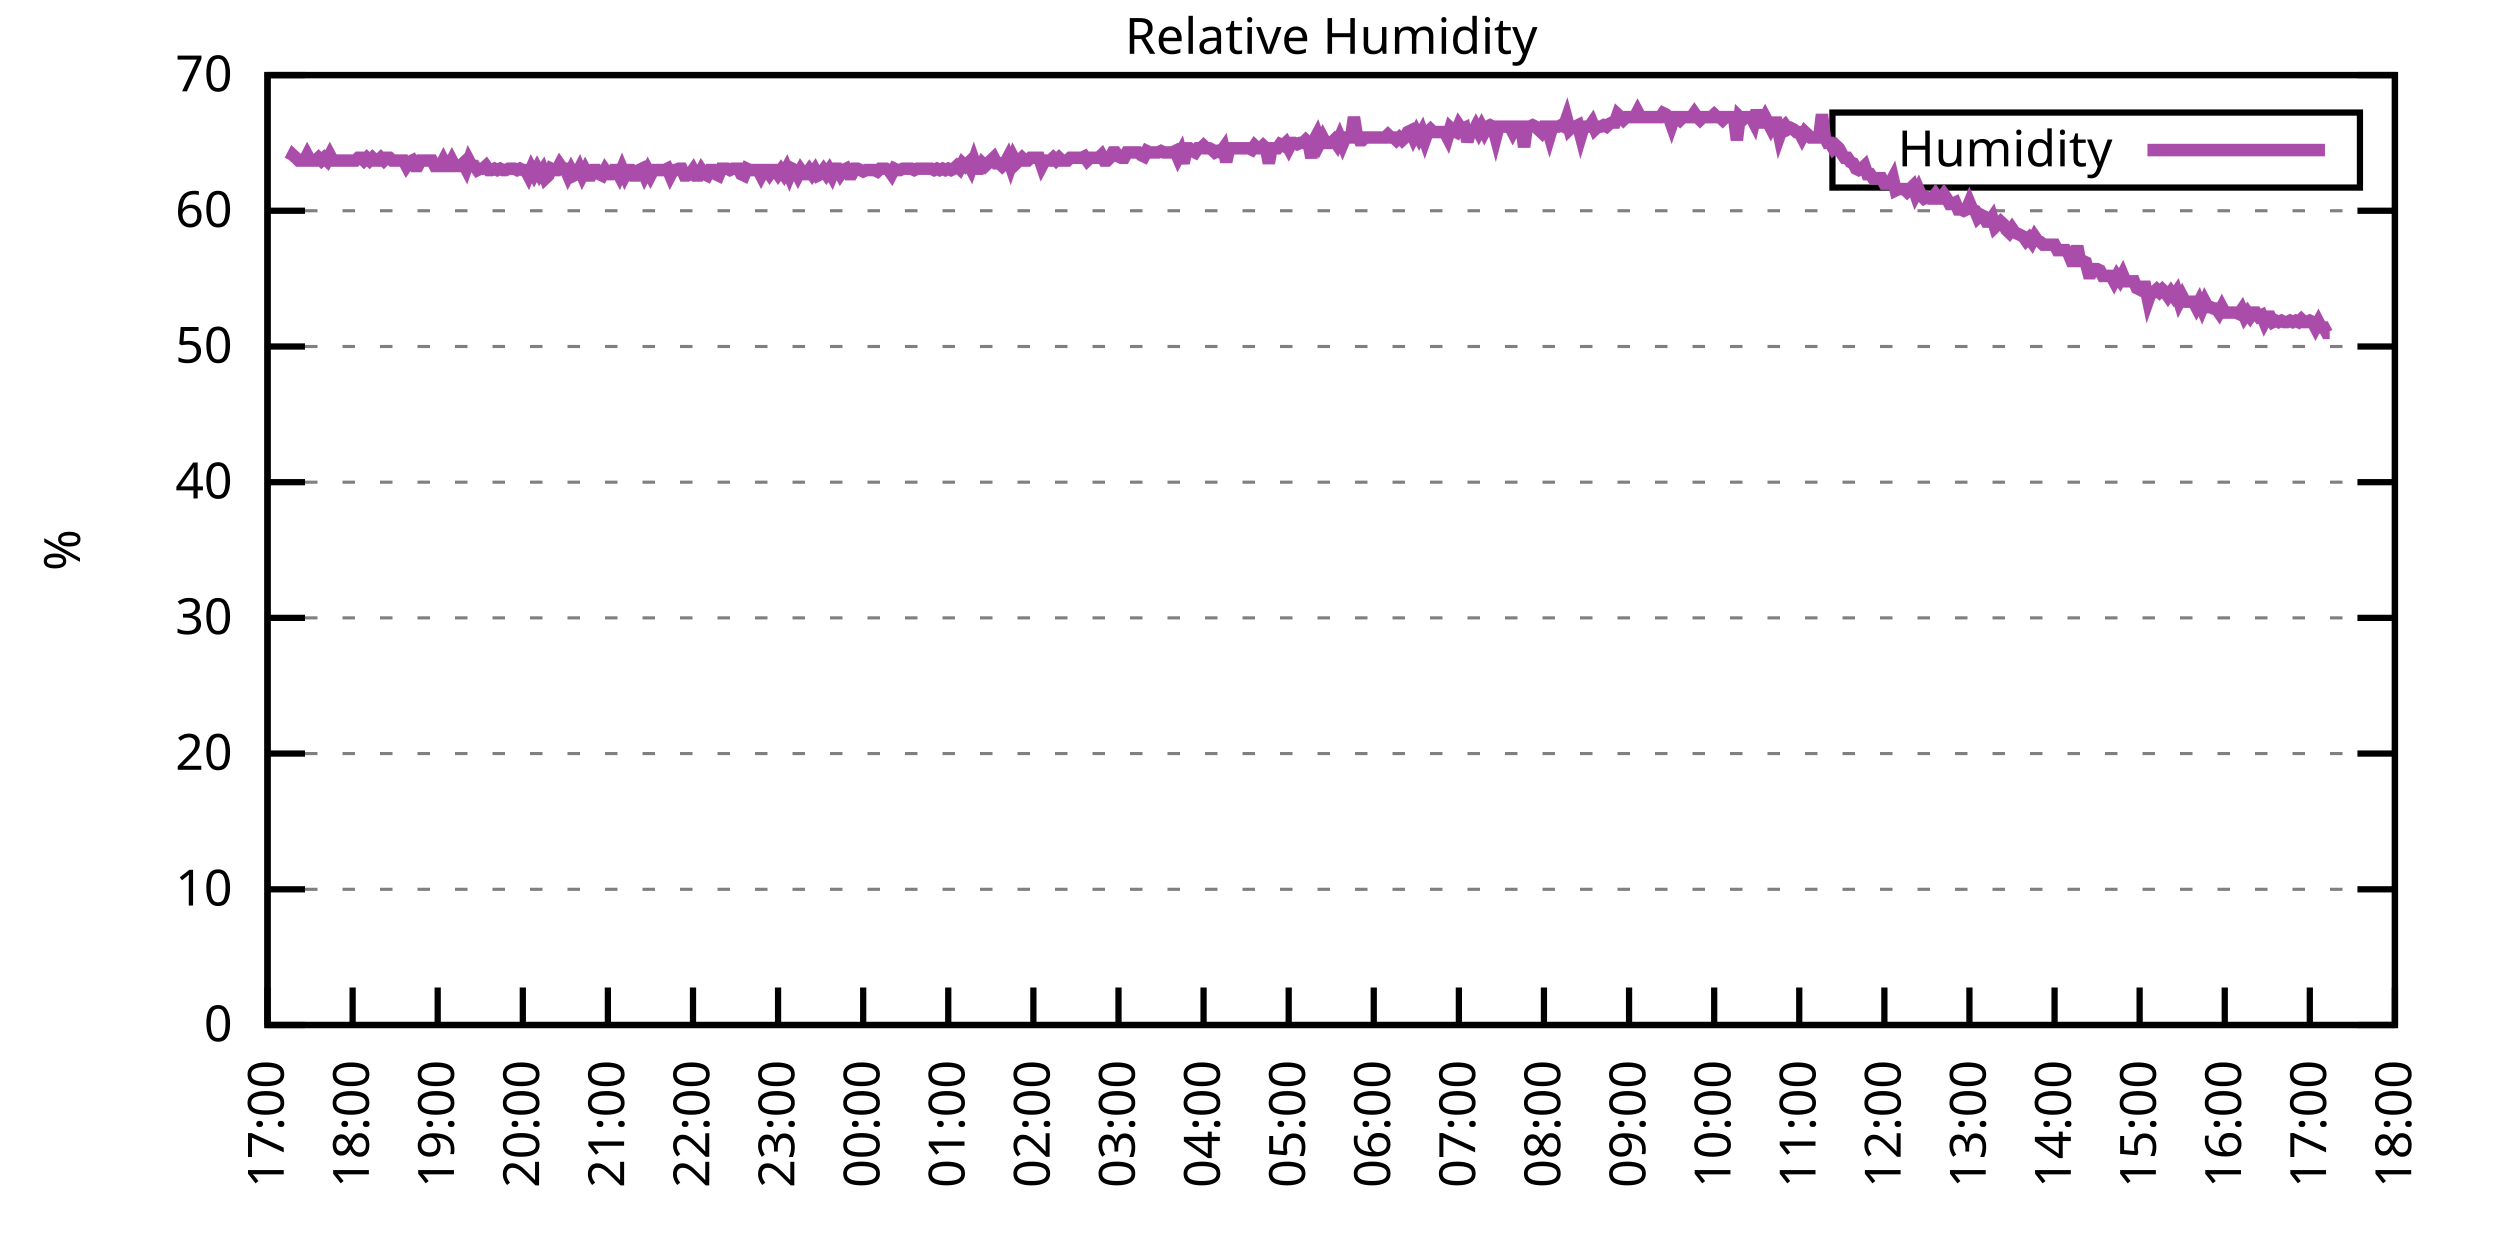
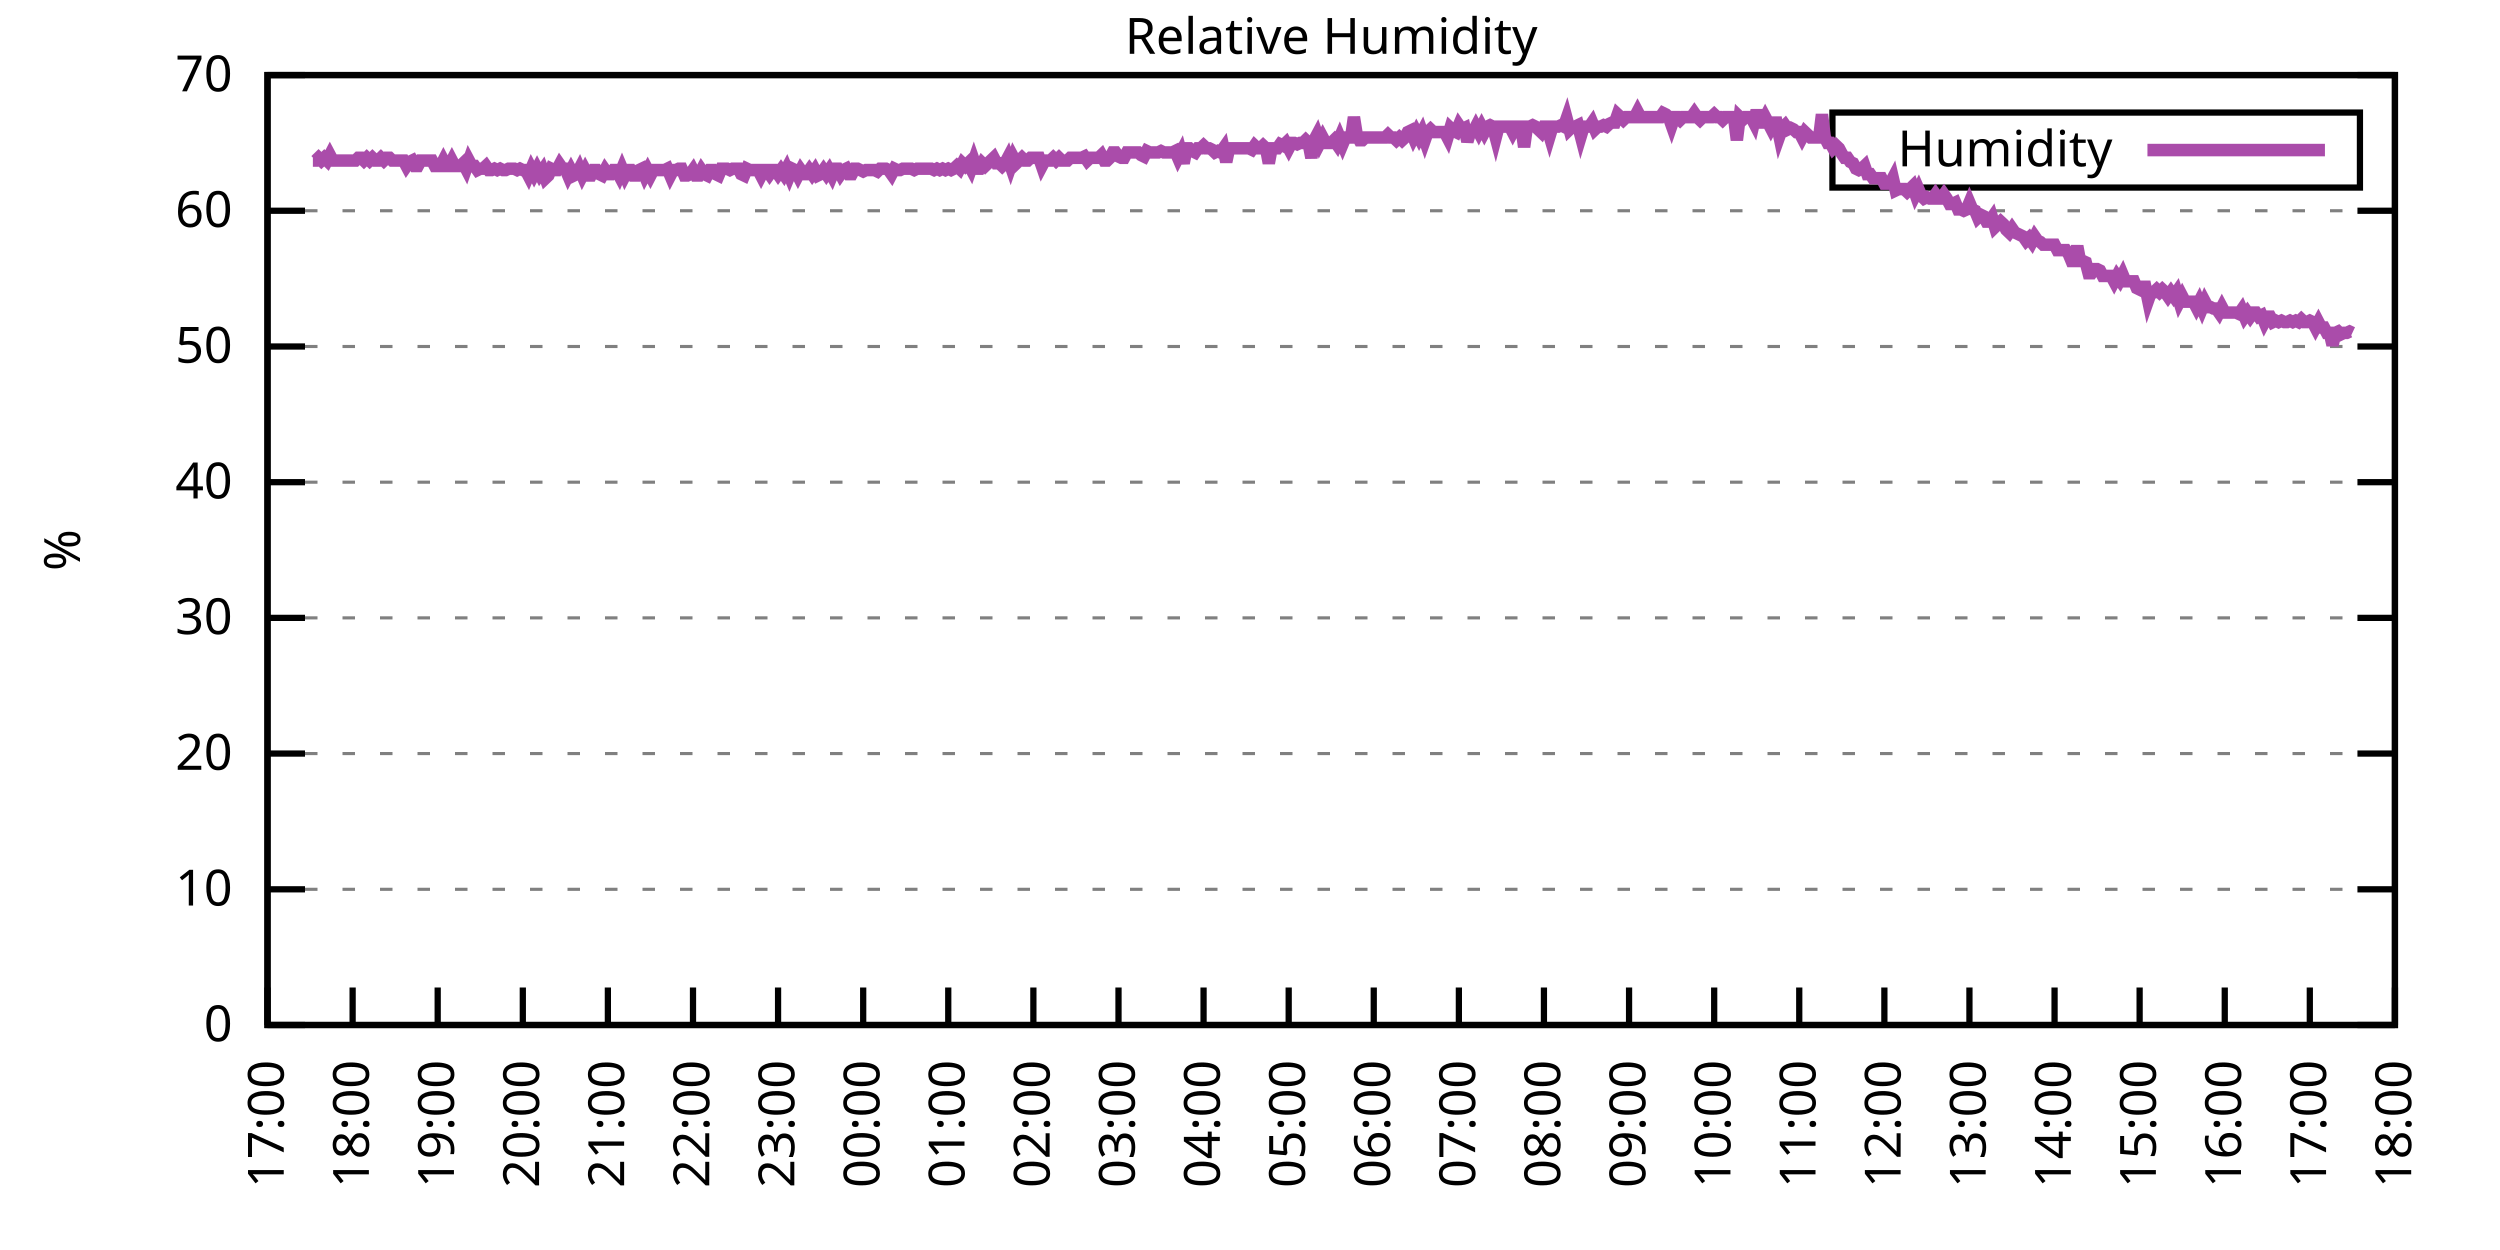
<svg xmlns="http://www.w3.org/2000/svg" xmlns:xlink="http://www.w3.org/1999/xlink" width="400" height="200" viewBox="0 0 400 200">
  <g id="gnuplot_canvas">
    <rect x="0" y="0" width="400" height="200" fill="none" />
    <defs>
      <circle id="gpDot" r="0.5" stroke-width="0.5" stroke="currentColor" />
      <path id="gpPt0" stroke-width="0.333" stroke="currentColor" d="M-1,0 h2 M0,-1 v2" />
      <path id="gpPt1" stroke-width="0.333" stroke="currentColor" d="M-1,-1 L1,1 M1,-1 L-1,1" />
      <path id="gpPt2" stroke-width="0.333" stroke="currentColor" d="M-1,0 L1,0 M0,-1 L0,1 M-1,-1 L1,1 M-1,1 L1,-1" />
      <rect id="gpPt3" stroke-width="0.333" stroke="currentColor" x="-1" y="-1" width="2" height="2" />
      <rect id="gpPt4" stroke-width="0.333" stroke="currentColor" fill="currentColor" x="-1" y="-1" width="2" height="2" />
      <circle id="gpPt5" stroke-width="0.333" stroke="currentColor" cx="0" cy="0" r="1" />
      <use xlink:href="#gpPt5" id="gpPt6" fill="currentColor" stroke="none" />
      <path id="gpPt7" stroke-width="0.333" stroke="currentColor" d="M0,-1.33 L-1.33,0.67 L1.33,0.67 z" />
      <use xlink:href="#gpPt7" id="gpPt8" fill="currentColor" stroke="none" />
      <use xlink:href="#gpPt7" id="gpPt9" stroke="currentColor" transform="rotate(180)" />
      <use xlink:href="#gpPt9" id="gpPt10" fill="currentColor" stroke="none" />
      <use xlink:href="#gpPt3" id="gpPt11" stroke="currentColor" transform="rotate(45)" />
      <use xlink:href="#gpPt11" id="gpPt12" fill="currentColor" stroke="none" />
      <path id="gpPt13" stroke-width="0.333" stroke="currentColor" d="M0,1.330 L1.265,0.411 L0.782,-1.067 L-0.782,-1.076 L-1.265,0.411 z" />
      <use xlink:href="#gpPt13" id="gpPt14" fill="currentColor" stroke="none" />
      <filter id="textbox" filterUnits="objectBoundingBox" x="0" y="0" height="1" width="1">
        <feFlood flood-color="white" flood-opacity="1" result="bgnd" />
        <feComposite in="SourceGraphic" in2="bgnd" operator="atop" />
      </filter>
      <filter id="greybox" filterUnits="objectBoundingBox" x="0" y="0" height="1" width="1">
        <feFlood flood-color="lightgrey" flood-opacity="1" result="grey" />
        <feComposite in="SourceGraphic" in2="grey" operator="atop" />
      </filter>
    </defs>
    <g fill="none" color="white" stroke="currentColor" stroke-width="1.00" stroke-linecap="butt" stroke-linejoin="miter">
</g>
    <g fill="none" color="black" stroke="currentColor" stroke-width="1.00" stroke-linecap="butt" stroke-linejoin="miter">
      <g stroke="none" shape-rendering="crispEdges">
        <polygon fill="rgb(255, 255, 255)" points="42.80,164.00 383.18,164.00 383.18,12.02 42.80,12.02 " />
      </g>
    </g>
    <g fill="none" color="black" stroke="currentColor" stroke-width="1.00" stroke-linecap="butt" stroke-linejoin="miter">
</g>
    <g fill="none" color="black" stroke="black" stroke-width="0.50" stroke-linecap="butt" stroke-linejoin="miter">
</g>
    <g fill="none" color="gray" stroke="currentColor" stroke-width="0.50" stroke-linecap="butt" stroke-linejoin="miter">
      <path stroke="gray" stroke-dasharray="2,4" class="gridline" d="M42.80,164.00 L383.19,164.00  " />
    </g>
    <g fill="none" color="gray" stroke="gray" stroke-width="1.00" stroke-linecap="butt" stroke-linejoin="miter">
</g>
    <g fill="none" color="black" stroke="currentColor" stroke-width="1.00" stroke-linecap="butt" stroke-linejoin="miter">
      <path stroke="black" d="M42.80,164.00 L48.80,164.00 M383.19,164.00 L377.19,164.00  " />
      <g transform="translate(37.20,166.60)" stroke="none" fill="black" font-family="Sans" font-size="8.00" text-anchor="end">
        <text>
          <tspan font-family="Sans"> 0</tspan>
        </text>
      </g>
    </g>
    <g fill="none" color="black" stroke="currentColor" stroke-width="1.00" stroke-linecap="butt" stroke-linejoin="miter">
</g>
    <g fill="none" color="black" stroke="black" stroke-width="0.50" stroke-linecap="butt" stroke-linejoin="miter">
</g>
    <g fill="none" color="gray" stroke="currentColor" stroke-width="0.50" stroke-linecap="butt" stroke-linejoin="miter">
      <path stroke="gray" stroke-dasharray="2,4" class="gridline" d="M42.80,142.29 L383.19,142.29  " />
    </g>
    <g fill="none" color="gray" stroke="gray" stroke-width="1.00" stroke-linecap="butt" stroke-linejoin="miter">
</g>
    <g fill="none" color="black" stroke="currentColor" stroke-width="1.00" stroke-linecap="butt" stroke-linejoin="miter">
      <path stroke="black" d="M42.80,142.29 L48.80,142.29 M383.19,142.29 L377.19,142.29  " />
      <g transform="translate(37.20,144.89)" stroke="none" fill="black" font-family="Sans" font-size="8.00" text-anchor="end">
        <text>
          <tspan font-family="Sans"> 10</tspan>
        </text>
      </g>
    </g>
    <g fill="none" color="black" stroke="currentColor" stroke-width="1.00" stroke-linecap="butt" stroke-linejoin="miter">
</g>
    <g fill="none" color="black" stroke="black" stroke-width="0.50" stroke-linecap="butt" stroke-linejoin="miter">
</g>
    <g fill="none" color="gray" stroke="currentColor" stroke-width="0.50" stroke-linecap="butt" stroke-linejoin="miter">
      <path stroke="gray" stroke-dasharray="2,4" class="gridline" d="M42.80,120.57 L383.19,120.57  " />
    </g>
    <g fill="none" color="gray" stroke="gray" stroke-width="1.00" stroke-linecap="butt" stroke-linejoin="miter">
</g>
    <g fill="none" color="black" stroke="currentColor" stroke-width="1.00" stroke-linecap="butt" stroke-linejoin="miter">
      <path stroke="black" d="M42.80,120.57 L48.80,120.57 M383.19,120.57 L377.19,120.57  " />
      <g transform="translate(37.20,123.17)" stroke="none" fill="black" font-family="Sans" font-size="8.00" text-anchor="end">
        <text>
          <tspan font-family="Sans"> 20</tspan>
        </text>
      </g>
    </g>
    <g fill="none" color="black" stroke="currentColor" stroke-width="1.00" stroke-linecap="butt" stroke-linejoin="miter">
</g>
    <g fill="none" color="black" stroke="black" stroke-width="0.50" stroke-linecap="butt" stroke-linejoin="miter">
</g>
    <g fill="none" color="gray" stroke="currentColor" stroke-width="0.50" stroke-linecap="butt" stroke-linejoin="miter">
      <path stroke="gray" stroke-dasharray="2,4" class="gridline" d="M42.80,98.86 L383.19,98.86  " />
    </g>
    <g fill="none" color="gray" stroke="gray" stroke-width="1.00" stroke-linecap="butt" stroke-linejoin="miter">
</g>
    <g fill="none" color="black" stroke="currentColor" stroke-width="1.00" stroke-linecap="butt" stroke-linejoin="miter">
      <path stroke="black" d="M42.80,98.86 L48.80,98.86 M383.19,98.86 L377.19,98.86  " />
      <g transform="translate(37.20,101.46)" stroke="none" fill="black" font-family="Sans" font-size="8.00" text-anchor="end">
        <text>
          <tspan font-family="Sans"> 30</tspan>
        </text>
      </g>
    </g>
    <g fill="none" color="black" stroke="currentColor" stroke-width="1.00" stroke-linecap="butt" stroke-linejoin="miter">
</g>
    <g fill="none" color="black" stroke="black" stroke-width="0.50" stroke-linecap="butt" stroke-linejoin="miter">
</g>
    <g fill="none" color="gray" stroke="currentColor" stroke-width="0.50" stroke-linecap="butt" stroke-linejoin="miter">
      <path stroke="gray" stroke-dasharray="2,4" class="gridline" d="M42.80,77.15 L383.19,77.15  " />
    </g>
    <g fill="none" color="gray" stroke="gray" stroke-width="1.00" stroke-linecap="butt" stroke-linejoin="miter">
</g>
    <g fill="none" color="black" stroke="currentColor" stroke-width="1.00" stroke-linecap="butt" stroke-linejoin="miter">
      <path stroke="black" d="M42.80,77.15 L48.80,77.15 M383.19,77.15 L377.19,77.15  " />
      <g transform="translate(37.20,79.75)" stroke="none" fill="black" font-family="Sans" font-size="8.00" text-anchor="end">
        <text>
          <tspan font-family="Sans"> 40</tspan>
        </text>
      </g>
    </g>
    <g fill="none" color="black" stroke="currentColor" stroke-width="1.00" stroke-linecap="butt" stroke-linejoin="miter">
</g>
    <g fill="none" color="black" stroke="black" stroke-width="0.50" stroke-linecap="butt" stroke-linejoin="miter">
</g>
    <g fill="none" color="gray" stroke="currentColor" stroke-width="0.50" stroke-linecap="butt" stroke-linejoin="miter">
      <path stroke="gray" stroke-dasharray="2,4" class="gridline" d="M42.80,55.44 L383.19,55.44  " />
    </g>
    <g fill="none" color="gray" stroke="gray" stroke-width="1.00" stroke-linecap="butt" stroke-linejoin="miter">
</g>
    <g fill="none" color="black" stroke="currentColor" stroke-width="1.00" stroke-linecap="butt" stroke-linejoin="miter">
      <path stroke="black" d="M42.80,55.44 L48.80,55.44 M383.19,55.44 L377.19,55.44  " />
      <g transform="translate(37.20,58.04)" stroke="none" fill="black" font-family="Sans" font-size="8.00" text-anchor="end">
        <text>
          <tspan font-family="Sans"> 50</tspan>
        </text>
      </g>
    </g>
    <g fill="none" color="black" stroke="currentColor" stroke-width="1.00" stroke-linecap="butt" stroke-linejoin="miter">
</g>
    <g fill="none" color="black" stroke="black" stroke-width="0.50" stroke-linecap="butt" stroke-linejoin="miter">
</g>
    <g fill="none" color="gray" stroke="currentColor" stroke-width="0.50" stroke-linecap="butt" stroke-linejoin="miter">
      <path stroke="gray" stroke-dasharray="2,4" class="gridline" d="M42.80,33.72 L383.19,33.72  " />
    </g>
    <g fill="none" color="gray" stroke="gray" stroke-width="1.00" stroke-linecap="butt" stroke-linejoin="miter">
</g>
    <g fill="none" color="black" stroke="currentColor" stroke-width="1.00" stroke-linecap="butt" stroke-linejoin="miter">
      <path stroke="black" d="M42.80,33.72 L48.80,33.72 M383.19,33.72 L377.19,33.72  " />
      <g transform="translate(37.20,36.32)" stroke="none" fill="black" font-family="Sans" font-size="8.00" text-anchor="end">
        <text>
          <tspan font-family="Sans"> 60</tspan>
        </text>
      </g>
    </g>
    <g fill="none" color="black" stroke="currentColor" stroke-width="1.00" stroke-linecap="butt" stroke-linejoin="miter">
</g>
    <g fill="none" color="black" stroke="black" stroke-width="0.50" stroke-linecap="butt" stroke-linejoin="miter">
</g>
    <g fill="none" color="gray" stroke="currentColor" stroke-width="0.50" stroke-linecap="butt" stroke-linejoin="miter">
      <path stroke="gray" stroke-dasharray="2,4" class="gridline" d="M42.80,12.01 L383.19,12.01  " />
    </g>
    <g fill="none" color="gray" stroke="gray" stroke-width="1.00" stroke-linecap="butt" stroke-linejoin="miter">
</g>
    <g fill="none" color="black" stroke="currentColor" stroke-width="1.00" stroke-linecap="butt" stroke-linejoin="miter">
      <path stroke="black" d="M42.80,12.01 L48.80,12.01 M383.19,12.01 L377.19,12.01  " />
      <g transform="translate(37.20,14.61)" stroke="none" fill="black" font-family="Sans" font-size="8.00" text-anchor="end">
        <text>
          <tspan font-family="Sans"> 70</tspan>
        </text>
      </g>
    </g>
    <g fill="none" color="black" stroke="currentColor" stroke-width="1.00" stroke-linecap="butt" stroke-linejoin="miter">
      <path stroke="black" d="M42.80,164.00 L42.80,158.00  " />
      <g transform="translate(45.40,169.60) rotate(270.00)" stroke="none" fill="black" font-family="Sans" font-size="8.00" text-anchor="end">
        <text>
          <tspan font-family="Sans">17:00</tspan>
        </text>
      </g>
    </g>
    <g fill="none" color="black" stroke="currentColor" stroke-width="1.00" stroke-linecap="butt" stroke-linejoin="miter">
      <path stroke="black" d="M56.42,164.00 L56.42,158.00  " />
      <g transform="translate(59.02,169.60) rotate(270.00)" stroke="none" fill="black" font-family="Sans" font-size="8.00" text-anchor="end">
        <text>
          <tspan font-family="Sans">18:00</tspan>
        </text>
      </g>
    </g>
    <g fill="none" color="black" stroke="currentColor" stroke-width="1.00" stroke-linecap="butt" stroke-linejoin="miter">
      <path stroke="black" d="M70.03,164.00 L70.03,158.00  " />
      <g transform="translate(72.63,169.60) rotate(270.00)" stroke="none" fill="black" font-family="Sans" font-size="8.00" text-anchor="end">
        <text>
          <tspan font-family="Sans">19:00</tspan>
        </text>
      </g>
    </g>
    <g fill="none" color="black" stroke="currentColor" stroke-width="1.00" stroke-linecap="butt" stroke-linejoin="miter">
      <path stroke="black" d="M83.65,164.00 L83.65,158.00  " />
      <g transform="translate(86.25,169.60) rotate(270.00)" stroke="none" fill="black" font-family="Sans" font-size="8.00" text-anchor="end">
        <text>
          <tspan font-family="Sans">20:00</tspan>
        </text>
      </g>
    </g>
    <g fill="none" color="black" stroke="currentColor" stroke-width="1.00" stroke-linecap="butt" stroke-linejoin="miter">
      <path stroke="black" d="M97.26,164.00 L97.26,158.00  " />
      <g transform="translate(99.86,169.60) rotate(270.00)" stroke="none" fill="black" font-family="Sans" font-size="8.00" text-anchor="end">
        <text>
          <tspan font-family="Sans">21:00</tspan>
        </text>
      </g>
    </g>
    <g fill="none" color="black" stroke="currentColor" stroke-width="1.00" stroke-linecap="butt" stroke-linejoin="miter">
      <path stroke="black" d="M110.88,164.00 L110.88,158.00  " />
      <g transform="translate(113.48,169.60) rotate(270.00)" stroke="none" fill="black" font-family="Sans" font-size="8.00" text-anchor="end">
        <text>
          <tspan font-family="Sans">22:00</tspan>
        </text>
      </g>
    </g>
    <g fill="none" color="black" stroke="currentColor" stroke-width="1.00" stroke-linecap="butt" stroke-linejoin="miter">
      <path stroke="black" d="M124.49,164.00 L124.49,158.00  " />
      <g transform="translate(127.09,169.60) rotate(270.00)" stroke="none" fill="black" font-family="Sans" font-size="8.00" text-anchor="end">
        <text>
          <tspan font-family="Sans">23:00</tspan>
        </text>
      </g>
    </g>
    <g fill="none" color="black" stroke="currentColor" stroke-width="1.00" stroke-linecap="butt" stroke-linejoin="miter">
      <path stroke="black" d="M138.11,164.00 L138.11,158.00  " />
      <g transform="translate(140.71,169.60) rotate(270.00)" stroke="none" fill="black" font-family="Sans" font-size="8.00" text-anchor="end">
        <text>
          <tspan font-family="Sans">00:00</tspan>
        </text>
      </g>
    </g>
    <g fill="none" color="black" stroke="currentColor" stroke-width="1.00" stroke-linecap="butt" stroke-linejoin="miter">
      <path stroke="black" d="M151.72,164.00 L151.72,158.00  " />
      <g transform="translate(154.32,169.60) rotate(270.00)" stroke="none" fill="black" font-family="Sans" font-size="8.00" text-anchor="end">
        <text>
          <tspan font-family="Sans">01:00</tspan>
        </text>
      </g>
    </g>
    <g fill="none" color="black" stroke="currentColor" stroke-width="1.00" stroke-linecap="butt" stroke-linejoin="miter">
      <path stroke="black" d="M165.34,164.00 L165.34,158.00  " />
      <g transform="translate(167.94,169.60) rotate(270.00)" stroke="none" fill="black" font-family="Sans" font-size="8.00" text-anchor="end">
        <text>
          <tspan font-family="Sans">02:00</tspan>
        </text>
      </g>
    </g>
    <g fill="none" color="black" stroke="currentColor" stroke-width="1.00" stroke-linecap="butt" stroke-linejoin="miter">
      <path stroke="black" d="M178.96,164.00 L178.96,158.00  " />
      <g transform="translate(181.56,169.60) rotate(270.00)" stroke="none" fill="black" font-family="Sans" font-size="8.00" text-anchor="end">
        <text>
          <tspan font-family="Sans">03:00</tspan>
        </text>
      </g>
    </g>
    <g fill="none" color="black" stroke="currentColor" stroke-width="1.00" stroke-linecap="butt" stroke-linejoin="miter">
      <path stroke="black" d="M192.57,164.00 L192.57,158.00  " />
      <g transform="translate(195.17,169.60) rotate(270.00)" stroke="none" fill="black" font-family="Sans" font-size="8.00" text-anchor="end">
        <text>
          <tspan font-family="Sans">04:00</tspan>
        </text>
      </g>
    </g>
    <g fill="none" color="black" stroke="currentColor" stroke-width="1.00" stroke-linecap="butt" stroke-linejoin="miter">
      <path stroke="black" d="M206.19,164.00 L206.19,158.00  " />
      <g transform="translate(208.79,169.60) rotate(270.00)" stroke="none" fill="black" font-family="Sans" font-size="8.00" text-anchor="end">
        <text>
          <tspan font-family="Sans">05:00</tspan>
        </text>
      </g>
    </g>
    <g fill="none" color="black" stroke="currentColor" stroke-width="1.00" stroke-linecap="butt" stroke-linejoin="miter">
      <path stroke="black" d="M219.80,164.00 L219.80,158.00  " />
      <g transform="translate(222.40,169.60) rotate(270.00)" stroke="none" fill="black" font-family="Sans" font-size="8.00" text-anchor="end">
        <text>
          <tspan font-family="Sans">06:00</tspan>
        </text>
      </g>
    </g>
    <g fill="none" color="black" stroke="currentColor" stroke-width="1.00" stroke-linecap="butt" stroke-linejoin="miter">
      <path stroke="black" d="M233.42,164.00 L233.42,158.00  " />
      <g transform="translate(236.02,169.60) rotate(270.00)" stroke="none" fill="black" font-family="Sans" font-size="8.00" text-anchor="end">
        <text>
          <tspan font-family="Sans">07:00</tspan>
        </text>
      </g>
    </g>
    <g fill="none" color="black" stroke="currentColor" stroke-width="1.00" stroke-linecap="butt" stroke-linejoin="miter">
      <path stroke="black" d="M247.03,164.00 L247.03,158.00  " />
      <g transform="translate(249.63,169.60) rotate(270.00)" stroke="none" fill="black" font-family="Sans" font-size="8.00" text-anchor="end">
        <text>
          <tspan font-family="Sans">08:00</tspan>
        </text>
      </g>
    </g>
    <g fill="none" color="black" stroke="currentColor" stroke-width="1.00" stroke-linecap="butt" stroke-linejoin="miter">
      <path stroke="black" d="M260.65,164.00 L260.65,158.00  " />
      <g transform="translate(263.25,169.60) rotate(270.00)" stroke="none" fill="black" font-family="Sans" font-size="8.00" text-anchor="end">
        <text>
          <tspan font-family="Sans">09:00</tspan>
        </text>
      </g>
    </g>
    <g fill="none" color="black" stroke="currentColor" stroke-width="1.00" stroke-linecap="butt" stroke-linejoin="miter">
      <path stroke="black" d="M274.27,164.00 L274.27,158.00  " />
      <g transform="translate(276.87,169.60) rotate(270.00)" stroke="none" fill="black" font-family="Sans" font-size="8.00" text-anchor="end">
        <text>
          <tspan font-family="Sans">10:00</tspan>
        </text>
      </g>
    </g>
    <g fill="none" color="black" stroke="currentColor" stroke-width="1.00" stroke-linecap="butt" stroke-linejoin="miter">
      <path stroke="black" d="M287.88,164.00 L287.88,158.00  " />
      <g transform="translate(290.48,169.60) rotate(270.00)" stroke="none" fill="black" font-family="Sans" font-size="8.00" text-anchor="end">
        <text>
          <tspan font-family="Sans">11:00</tspan>
        </text>
      </g>
    </g>
    <g fill="none" color="black" stroke="currentColor" stroke-width="1.00" stroke-linecap="butt" stroke-linejoin="miter">
      <path stroke="black" d="M301.50,164.00 L301.50,158.00  " />
      <g transform="translate(304.10,169.60) rotate(270.00)" stroke="none" fill="black" font-family="Sans" font-size="8.00" text-anchor="end">
        <text>
          <tspan font-family="Sans">12:00</tspan>
        </text>
      </g>
    </g>
    <g fill="none" color="black" stroke="currentColor" stroke-width="1.00" stroke-linecap="butt" stroke-linejoin="miter">
      <path stroke="black" d="M315.11,164.00 L315.11,158.00  " />
      <g transform="translate(317.71,169.60) rotate(270.00)" stroke="none" fill="black" font-family="Sans" font-size="8.00" text-anchor="end">
        <text>
          <tspan font-family="Sans">13:00</tspan>
        </text>
      </g>
    </g>
    <g fill="none" color="black" stroke="currentColor" stroke-width="1.00" stroke-linecap="butt" stroke-linejoin="miter">
      <path stroke="black" d="M328.73,164.00 L328.73,158.00  " />
      <g transform="translate(331.33,169.60) rotate(270.00)" stroke="none" fill="black" font-family="Sans" font-size="8.00" text-anchor="end">
        <text>
          <tspan font-family="Sans">14:00</tspan>
        </text>
      </g>
    </g>
    <g fill="none" color="black" stroke="currentColor" stroke-width="1.00" stroke-linecap="butt" stroke-linejoin="miter">
      <path stroke="black" d="M342.34,164.00 L342.34,158.00  " />
      <g transform="translate(344.94,169.60) rotate(270.00)" stroke="none" fill="black" font-family="Sans" font-size="8.00" text-anchor="end">
        <text>
          <tspan font-family="Sans">15:00</tspan>
        </text>
      </g>
    </g>
    <g fill="none" color="black" stroke="currentColor" stroke-width="1.00" stroke-linecap="butt" stroke-linejoin="miter">
      <path stroke="black" d="M355.96,164.00 L355.96,158.00  " />
      <g transform="translate(358.56,169.60) rotate(270.00)" stroke="none" fill="black" font-family="Sans" font-size="8.00" text-anchor="end">
        <text>
          <tspan font-family="Sans">16:00</tspan>
        </text>
      </g>
    </g>
    <g fill="none" color="black" stroke="currentColor" stroke-width="1.00" stroke-linecap="butt" stroke-linejoin="miter">
      <path stroke="black" d="M369.57,164.00 L369.57,158.00  " />
      <g transform="translate(372.17,169.60) rotate(270.00)" stroke="none" fill="black" font-family="Sans" font-size="8.00" text-anchor="end">
        <text>
          <tspan font-family="Sans">17:00</tspan>
        </text>
      </g>
    </g>
    <g fill="none" color="black" stroke="currentColor" stroke-width="1.00" stroke-linecap="butt" stroke-linejoin="miter">
      <path stroke="black" d="M383.19,164.00 L383.19,158.00  " />
      <g transform="translate(385.79,169.60) rotate(270.00)" stroke="none" fill="black" font-family="Sans" font-size="8.00" text-anchor="end">
        <text>
          <tspan font-family="Sans">18:00</tspan>
        </text>
      </g>
    </g>
    <g fill="none" color="black" stroke="currentColor" stroke-width="1.00" stroke-linecap="butt" stroke-linejoin="miter">
</g>
    <g fill="none" color="black" stroke="currentColor" stroke-width="1.00" stroke-linecap="butt" stroke-linejoin="miter">
      <path stroke="black" d="M42.80,12.01 L42.80,164.00 L383.19,164.00 L383.19,12.01 L42.80,12.01 Z  " />
    </g>
    <g fill="none" color="black" stroke="currentColor" stroke-width="1.00" stroke-linecap="butt" stroke-linejoin="miter">
</g>
    <g fill="none" color="black" stroke="currentColor" stroke-width="1.00" stroke-linecap="butt" stroke-linejoin="miter">
      <path stroke="black" d="M293.19,30.01 L293.19,18.01 L377.59,18.01 L377.59,30.01 L293.19,30.01 Z  " />
    </g>
    <g id="Relative_Humidity_plot_1">
      <g fill="none" color="white" stroke="black" stroke-width="2.00" stroke-linecap="butt" stroke-linejoin="miter">
</g>
      <g fill="none" color="black" stroke="currentColor" stroke-width="2.00" stroke-linecap="butt" stroke-linejoin="miter">
        <g transform="translate(337.99,26.61)" stroke="none" fill="black" font-family="Sans" font-size="8.00" text-anchor="end">
          <text>
            <tspan font-family="Sans">Humidity</tspan>
          </text>
        </g>
      </g>
      <g fill="none" color="black" stroke="currentColor" stroke-width="2.00" stroke-linecap="butt" stroke-linejoin="miter">
-         <path stroke="rgb(170,  76, 170)" d="M343.59,24.01 L371.99,24.01 M46.43,25.69 L46.88,24.82 L47.34,25.25 L47.79,25.69 L48.25,25.69 L48.70,25.69   L49.15,24.82 L49.61,25.69 L50.06,25.69 L50.52,25.69 L50.97,25.25 L51.42,25.69 L51.88,25.25 L52.33,25.69   L52.78,24.82 L53.24,25.69 L53.69,25.69 L54.15,25.69 L54.60,25.69 L55.05,25.69 L55.51,25.69 L55.96,25.69   L56.42,25.69 L56.87,25.69 L57.32,25.25 L57.78,25.25 L58.23,25.69 L58.68,25.25 L59.14,25.69 L59.59,25.25   L60.05,25.69 L60.50,25.69 L60.95,25.25 L61.41,25.69 L61.86,25.25 L62.32,25.25 L62.77,25.69 L63.22,25.69   L63.68,25.69 L64.13,25.69 L64.58,25.69 L65.04,26.56 L65.49,25.91 L65.95,25.69 L66.40,26.56 L66.85,26.56   L67.31,25.69 L67.76,25.69 L68.22,25.69 L68.67,25.69 L69.12,25.69 L69.58,26.56 L70.03,26.56 L70.49,26.56   L70.94,25.69 L71.39,26.56 L71.85,26.56 L72.30,25.69 L72.75,26.56 L73.21,26.56 L73.66,26.56 L74.12,26.12   L74.57,26.99 L75.02,25.69 L75.48,26.56 L75.93,26.56 L76.39,27.21 L76.84,26.99 L77.29,26.99 L77.75,26.56   L78.20,27.21 L78.65,27.21 L79.11,26.99 L79.56,27.21 L80.02,26.99 L80.47,27.21 L80.92,27.21 L81.38,26.99   L81.83,26.99 L82.29,26.99 L82.74,27.21 L83.19,26.99 L83.65,27.21 L84.10,27.21 L84.55,28.08 L85.01,26.99   L85.46,27.86 L85.92,26.99 L86.37,27.86 L86.82,27.21 L87.28,28.51 L87.73,28.08 L88.19,26.99 L88.64,27.21   L89.09,27.21 L89.55,26.34 L90.00,26.99 L90.45,26.99 L90.91,28.08 L91.36,27.21 L91.82,28.08 L92.27,27.86   L92.72,26.99 L93.18,28.08 L93.63,27.21 L94.09,28.08 L94.54,28.08 L94.99,27.21 L95.45,27.21 L95.90,27.86   L96.35,28.08 L96.81,27.21 L97.26,27.86 L97.72,27.86 L98.17,27.21 L98.62,27.21 L99.08,28.08 L99.53,26.99   L99.99,28.08 L100.44,27.21 L100.89,27.21 L101.35,28.08 L101.80,28.08 L102.25,27.21 L102.71,26.99 L103.16,28.08   L103.62,27.21 L104.07,28.08 L104.52,27.21 L104.98,27.21 L105.43,27.21 L105.89,27.21 L106.34,27.21 L106.79,26.99   L107.25,28.08 L107.70,27.21 L108.15,27.21 L108.61,26.99 L109.06,26.99 L109.52,28.08 L109.97,28.08 L110.42,27.86   L110.88,27.21 L111.33,28.08 L111.79,28.08 L112.24,27.21 L112.69,27.86 L113.15,28.08 L113.60,27.21 L114.05,27.21   L114.51,27.86 L114.96,28.08 L115.42,26.99 L115.87,26.99 L116.32,26.99 L116.78,27.21 L117.23,26.99 L117.69,26.99   L118.14,26.99 L118.59,27.86 L119.05,28.08 L119.50,26.99 L119.96,27.21 L120.41,27.21 L120.86,27.21 L121.32,27.21   L121.77,28.08 L122.22,27.21 L122.68,27.21 L123.13,27.86 L123.59,27.21 L124.04,27.21 L124.49,27.86 L124.95,27.21   L125.40,27.86 L125.86,26.99 L126.31,28.08 L126.76,26.99 L127.22,27.21 L127.67,28.08 L128.12,27.21 L128.58,27.86   L129.03,27.86 L129.49,27.21 L129.94,27.86 L130.39,27.21 L130.85,28.08 L131.30,27.86 L131.76,27.21 L132.21,27.86   L132.66,27.21 L133.12,28.08 L133.57,26.99 L134.02,26.99 L134.48,27.86 L134.93,27.21 L135.39,26.99 L135.84,27.86   L136.29,27.86 L136.75,26.99 L137.20,26.99 L137.66,27.21 L138.11,27.43 L138.56,27.21 L139.02,27.21 L139.47,27.21   L139.92,27.21 L140.38,27.43 L140.83,26.99 L141.29,26.99 L141.74,26.99 L142.19,27.21 L142.65,27.86 L143.10,26.99   L143.56,27.21 L144.01,27.21 L144.46,26.99 L144.92,26.99 L145.37,26.99 L145.82,26.99 L146.28,27.21 L146.73,26.99   L147.19,26.99 L147.64,26.99 L148.09,26.99 L148.55,26.99 L149.00,26.99 L149.46,27.21 L149.91,26.99 L150.36,27.21   L150.82,26.99 L151.27,27.21 L151.72,26.99 L152.18,27.21 L152.63,26.99 L153.09,26.56 L153.54,26.99 L153.99,26.12   L154.45,26.56 L154.90,26.12 L155.36,26.99 L155.81,25.69 L156.26,26.99 L156.72,26.99 L157.17,26.12 L157.62,26.56   L158.08,26.12 L158.53,25.69 L158.99,25.25 L159.44,26.12 L159.89,26.12 L160.35,26.56 L160.80,26.12 L161.26,25.25   L161.71,26.56 L162.16,25.25 L162.62,26.12 L163.07,25.69 L163.52,25.25 L163.98,25.69 L164.43,25.69 L164.89,25.25   L165.34,25.25 L165.79,25.25 L166.25,25.25 L166.70,26.56 L167.16,25.69 L167.61,25.69 L168.06,25.69 L168.52,25.25   L168.97,25.69 L169.43,25.25 L169.88,25.69 L170.33,25.69 L170.79,25.69 L171.24,25.25 L171.69,25.25 L172.15,25.25   L172.60,25.25 L173.06,25.25 L173.51,25.04 L173.96,25.69 L174.42,25.25 L174.87,25.25 L175.33,25.25 L175.78,25.25   L176.23,24.82 L176.69,25.69 L177.14,25.69 L177.59,25.25 L178.05,24.39 L178.50,24.39 L178.96,25.04 L179.41,25.25   L179.86,25.25 L180.32,24.39 L180.77,24.39 L181.23,24.39 L181.68,24.39 L182.13,24.39 L182.59,24.82 L183.04,25.04   L183.49,24.17 L183.95,24.39 L184.40,24.39 L184.86,24.39 L185.31,24.39 L185.76,24.17 L186.22,24.39 L186.67,24.39   L187.13,24.39 L187.58,24.39 L188.03,24.17 L188.49,25.25 L188.94,24.39 L189.39,26.12 L189.85,23.73 L190.30,23.73   L190.76,24.17 L191.21,24.39 L191.66,23.73 L192.12,23.73 L192.57,23.30 L193.03,23.73 L193.48,23.73 L193.93,23.95   L194.39,24.39 L194.84,24.17 L195.29,24.39 L195.75,23.73 L196.20,25.91 L196.66,23.73 L197.11,23.73 L197.56,23.73   L198.02,23.73 L198.47,23.73 L198.93,23.73 L199.38,23.73 L199.83,23.73 L200.29,23.95 L200.74,23.30 L201.19,23.73   L201.65,23.73 L202.10,23.30 L202.56,23.73 L203.01,26.12 L203.46,23.73 L203.92,23.73 L204.37,23.73 L204.83,23.08   L205.28,23.30 L205.73,22.87 L206.19,23.73 L206.64,22.87 L207.09,22.87 L207.55,23.08 L208.00,22.87 L208.46,22.87   L208.91,22.43 L209.36,22.87 L209.82,25.25 L210.27,22.43 L210.73,21.56 L211.18,22.87 L211.63,22.00 L212.09,22.87   L212.54,22.87 L213.00,22.87 L213.45,22.43 L213.90,23.08 L214.36,22.00 L214.81,23.08 L215.26,22.00 L215.72,22.00   L216.17,22.00 L216.63,18.74 L217.08,21.56 L217.53,22.43 L217.99,22.43 L218.44,22.00 L218.90,22.00 L219.35,22.00   L219.80,22.00 L220.26,22.00 L220.71,22.00 L221.16,22.00 L221.62,22.00 L222.07,21.56 L222.53,22.00 L222.98,22.00   L223.43,22.43 L223.89,22.00 L224.34,22.43 L224.80,22.00 L225.25,21.13 L225.70,20.91 L226.16,22.00 L226.61,21.13   L227.06,22.00 L227.52,21.13 L227.97,22.43 L228.43,21.13 L228.88,20.70 L229.33,21.13 L229.79,21.13 L230.24,21.13   L230.70,21.13 L231.15,21.13 L231.60,22.00 L232.06,20.48 L232.51,20.91 L232.96,21.13 L233.42,20.04 L233.87,20.70   L234.33,20.48 L234.78,22.65 L235.23,21.13 L235.69,21.13 L236.14,20.26 L236.60,21.13 L237.05,20.26 L237.50,21.13   L237.96,20.26 L238.41,20.04 L238.86,20.26 L239.32,22.00 L239.77,20.26 L240.23,20.26 L240.68,20.26 L241.13,20.26   L241.59,20.26 L242.04,21.13 L242.50,20.26 L242.95,20.26 L243.40,20.26 L243.86,23.52 L244.31,20.26 L244.76,20.26   L245.22,20.04 L245.67,20.26 L246.13,20.70 L246.58,21.13 L247.03,20.26 L247.49,20.26 L247.94,21.78 L248.40,20.26   L248.85,20.26 L249.30,20.26 L249.76,20.04 L250.21,20.26 L250.66,18.96 L251.12,20.70 L251.57,20.26 L252.03,20.26   L252.48,20.04 L252.93,21.78 L253.39,20.26 L253.84,20.26 L254.30,20.26 L254.75,19.61 L255.20,20.70 L255.66,20.26   L256.11,20.26 L256.56,20.04 L257.02,20.26 L257.47,19.83 L257.93,19.61 L258.38,19.61 L258.83,18.31 L259.29,18.74   L259.74,19.18 L260.20,18.74 L260.65,18.74 L261.10,18.74 L261.56,18.74 L262.01,17.87 L262.47,18.74 L262.92,18.74   L263.37,18.74 L263.83,18.74 L264.28,18.74 L264.73,18.74 L265.19,18.74 L265.64,18.74 L266.10,18.09 L266.55,18.31   L267.00,18.74 L267.46,20.04 L267.91,18.74 L268.37,18.74 L268.82,19.18 L269.27,18.74 L269.73,18.74 L270.18,18.74   L270.63,18.74 L271.09,18.09 L271.54,18.74 L272.00,19.18 L272.45,18.74 L272.90,18.74 L273.36,18.74 L273.81,18.74   L274.27,18.31 L274.72,18.74 L275.17,18.74 L275.63,19.18 L276.08,18.74 L276.53,18.74 L276.99,18.74 L277.44,18.74   L277.90,22.43 L278.35,18.74 L278.80,19.18 L279.26,18.74 L279.71,18.74 L280.17,18.74 L280.62,19.61 L281.07,17.66   L281.53,19.61 L281.98,19.61 L282.43,18.74 L282.89,19.61 L283.34,20.48 L283.80,19.61 L284.25,19.61 L284.70,21.78   L285.16,20.48 L285.61,20.04 L286.07,20.70 L286.52,20.48 L286.97,20.70 L287.43,21.13 L287.88,21.13 L288.33,22.00   L288.79,21.13 L289.24,21.56 L289.70,22.00 L290.15,22.00 L290.60,22.00 L291.06,22.00 L291.51,18.31 L291.97,22.00   L292.42,22.87 L292.87,22.87 L293.33,23.73 L293.78,23.30 L294.23,23.73 L294.69,24.60 L295.14,25.25 L295.60,25.25   L296.05,25.91 L296.50,26.12 L296.96,26.99 L297.41,27.21 L297.87,26.99 L298.32,26.56 L298.77,27.86 L299.23,27.86   L299.68,28.51 L300.13,28.51 L300.59,28.51 L301.04,28.51 L301.50,29.38 L301.95,29.38 L302.40,29.38 L302.86,28.51   L303.31,30.47 L303.77,30.25 L304.22,30.25 L304.67,30.25 L305.13,30.68 L305.58,30.25 L306.03,29.81 L306.49,31.12   L306.94,30.25 L307.40,31.33 L307.85,31.77 L308.30,31.55 L308.76,31.77 L309.21,31.77 L309.67,31.12 L310.12,31.77   L310.57,31.77 L311.03,31.12 L311.48,31.77 L311.94,32.64 L312.39,32.64 L312.84,32.42 L313.30,33.51 L313.75,33.51   L314.20,33.72 L314.66,33.51 L315.11,32.42 L315.57,33.51 L316.02,33.72 L316.47,34.81 L316.93,34.37 L317.38,34.59   L317.84,35.46 L318.29,35.46 L318.74,34.81 L319.20,36.33 L319.65,35.89 L320.10,35.46 L320.56,35.89 L321.01,36.76   L321.47,37.20 L321.92,36.55 L322.37,37.20 L322.83,37.41 L323.28,37.63 L323.74,37.85 L324.19,38.50 L324.64,38.07   L325.10,38.72 L325.55,37.85 L326.00,38.50 L326.46,38.72 L326.91,39.15 L327.37,39.15 L327.82,39.15 L328.27,39.15   L328.73,39.15 L329.18,40.02 L329.64,40.02 L330.09,40.02 L330.54,40.02 L331.00,40.67 L331.45,41.76 L331.90,41.76   L332.36,39.37 L332.81,41.76 L333.27,41.76 L333.72,41.97 L334.17,43.71 L334.63,43.71 L335.08,43.06 L335.54,43.06   L335.99,43.28 L336.44,44.15 L336.90,44.15 L337.35,44.15 L337.80,44.15 L338.26,45.01 L338.71,44.15 L339.17,44.80   L339.62,43.93 L340.07,45.01 L340.53,45.01 L340.98,45.01 L341.44,45.01 L341.89,46.10 L342.34,46.32 L342.80,45.88   L343.25,45.88 L343.70,48.05 L344.16,46.75 L344.61,46.75 L345.07,46.32 L345.52,46.75 L345.97,46.32 L346.43,46.75   L346.88,47.40 L347.34,46.75 L347.79,47.40 L348.24,46.75 L348.70,48.27 L349.15,47.40 L349.60,48.27 L350.06,48.27   L350.51,48.27 L350.97,48.27 L351.42,49.14 L351.87,48.27 L352.33,49.36 L352.78,48.27 L353.24,49.14 L353.69,49.14   L354.14,49.36 L354.60,49.36 L355.05,50.01 L355.50,49.14 L355.96,50.01 L356.41,50.01 L356.87,50.01 L357.32,50.01   L357.77,50.01 L358.23,50.22 L358.68,49.57 L359.14,50.66 L359.59,50.01 L360.04,50.66 L360.50,50.01 L360.95,50.01   L361.41,50.66 L361.86,50.44 L362.31,51.53 L362.77,50.66 L363.22,50.66 L363.67,51.53 L364.13,51.31 L364.58,51.53   L365.04,51.31 L365.49,51.53 L365.94,51.53 L366.40,51.31 L366.85,51.53 L367.31,51.31 L367.76,51.53 L368.21,51.09   L368.67,51.53 L369.12,51.53 L369.57,51.31 L370.03,51.53 L370.48,52.40 L370.94,51.53 L371.39,52.40 L371.84,52.40   L372.30,53.26 L372.75,53.26  " />
+         <path stroke="rgb(170,  76, 170)" d="M343.59,24.01 L371.99,24.01 M50.06,25.69 L50.52,25.69 L50.97,25.25 L51.42,25.69 L51.88,25.25 L52.33,25.69   L52.78,24.82 L53.24,25.69 L53.69,25.69 L54.15,25.69 L54.60,25.69 L55.05,25.69 L55.51,25.69 L55.96,25.69   L56.42,25.69 L56.87,25.69 L57.32,25.25 L57.78,25.25 L58.23,25.69 L58.68,25.25 L59.14,25.69 L59.59,25.25   L60.05,25.69 L60.50,25.69 L60.95,25.25 L61.41,25.69 L61.86,25.25 L62.32,25.25 L62.77,25.69 L63.22,25.69   L63.68,25.69 L64.13,25.69 L64.58,25.69 L65.04,26.56 L65.49,25.91 L65.95,25.69 L66.40,26.56 L66.85,26.56   L67.31,25.69 L67.76,25.69 L68.22,25.69 L68.67,25.69 L69.12,25.69 L69.58,26.56 L70.03,26.56 L70.49,26.56   L70.94,25.69 L71.39,26.56 L71.85,26.56 L72.30,25.69 L72.75,26.56 L73.21,26.56 L73.66,26.56 L74.12,26.12   L74.57,26.99 L75.02,25.69 L75.48,26.56 L75.93,26.56 L76.39,27.21 L76.84,26.99 L77.29,26.99 L77.75,26.56   L78.20,27.21 L78.65,27.21 L79.11,26.99 L79.56,27.21 L80.02,26.99 L80.47,27.21 L80.92,27.21 L81.38,26.99   L81.83,26.99 L82.29,26.99 L82.74,27.21 L83.19,26.99 L83.65,27.21 L84.10,27.21 L84.55,28.08 L85.01,26.99   L85.46,27.86 L85.92,26.99 L86.37,27.86 L86.82,27.21 L87.28,28.51 L87.73,28.08 L88.19,26.99 L88.64,27.21   L89.09,27.21 L89.55,26.34 L90.00,26.99 L90.45,26.99 L90.91,28.08 L91.36,27.21 L91.82,28.08 L92.27,27.86   L92.72,26.99 L93.18,28.08 L93.63,27.21 L94.09,28.08 L94.54,28.08 L94.99,27.21 L95.45,27.21 L95.90,27.86   L96.35,28.08 L96.81,27.21 L97.26,27.86 L97.72,27.86 L98.17,27.21 L98.62,27.21 L99.08,28.08 L99.53,26.99   L99.99,28.08 L100.44,27.21 L100.89,27.21 L101.35,28.08 L101.80,28.08 L102.25,27.21 L102.71,26.99 L103.16,28.08   L103.62,27.21 L104.07,28.08 L104.52,27.21 L104.98,27.21 L105.43,27.21 L105.89,27.21 L106.34,27.21 L106.79,26.99   L107.25,28.08 L107.70,27.21 L108.15,27.21 L108.61,26.99 L109.06,26.99 L109.52,28.08 L109.97,28.08 L110.42,27.86   L110.88,27.21 L111.33,28.08 L111.79,28.08 L112.24,27.21 L112.69,27.86 L113.15,28.08 L113.60,27.21 L114.05,27.21   L114.51,27.86 L114.96,28.08 L115.42,26.99 L115.87,26.99 L116.32,26.99 L116.78,27.21 L117.23,26.99 L117.69,26.99   L118.14,26.99 L118.59,27.86 L119.05,28.08 L119.50,26.99 L119.96,27.21 L120.41,27.21 L120.86,27.21 L121.32,27.21   L121.77,28.08 L122.22,27.21 L122.68,27.21 L123.13,27.86 L123.59,27.21 L124.04,27.21 L124.49,27.86 L124.95,27.21   L125.40,27.86 L125.86,26.99 L126.31,28.08 L126.76,26.99 L127.22,27.21 L127.67,28.08 L128.12,27.21 L128.58,27.86   L129.03,27.86 L129.49,27.21 L129.94,27.86 L130.39,27.21 L130.85,28.08 L131.30,27.86 L131.76,27.21 L132.21,27.86   L132.66,27.21 L133.12,28.08 L133.57,26.99 L134.02,26.99 L134.48,27.86 L134.93,27.21 L135.39,26.99 L135.84,27.86   L136.29,27.86 L136.75,26.99 L137.20,26.99 L137.66,27.21 L138.11,27.43 L138.56,27.21 L139.02,27.21 L139.47,27.21   L139.92,27.21 L140.38,27.43 L140.83,26.99 L141.29,26.99 L141.74,26.99 L142.19,27.21 L142.65,27.86 L143.10,26.99   L143.56,27.21 L144.01,27.21 L144.46,26.99 L144.92,26.99 L145.37,26.99 L145.82,26.99 L146.28,27.21 L146.73,26.99   L147.19,26.99 L147.64,26.99 L148.09,26.99 L148.55,26.99 L149.00,26.99 L149.46,27.21 L149.91,26.99 L150.36,27.21   L150.82,26.99 L151.27,27.21 L151.72,26.99 L152.18,27.21 L152.63,26.99 L153.09,26.56 L153.54,26.99 L153.99,26.12   L154.45,26.56 L154.90,26.12 L155.36,26.99 L155.81,25.69 L156.26,26.99 L156.72,26.99 L157.17,26.12 L157.62,26.56   L158.08,26.12 L158.53,25.69 L158.99,25.25 L159.44,26.12 L159.89,26.12 L160.35,26.56 L160.80,26.12 L161.26,25.25   L161.71,26.56 L162.16,25.25 L162.62,26.12 L163.07,25.69 L163.52,25.25 L163.98,25.69 L164.43,25.69 L164.89,25.25   L165.34,25.25 L165.79,25.25 L166.25,25.25 L166.70,26.56 L167.16,25.69 L167.61,25.69 L168.06,25.69 L168.52,25.25   L168.97,25.69 L169.43,25.25 L169.88,25.69 L170.33,25.69 L170.79,25.69 L171.24,25.25 L171.69,25.25 L172.15,25.25   L172.60,25.25 L173.06,25.25 L173.51,25.04 L173.96,25.69 L174.42,25.25 L174.87,25.25 L175.33,25.25 L175.78,25.25   L176.23,24.82 L176.69,25.69 L177.14,25.69 L177.59,25.25 L178.05,24.39 L178.50,24.39 L178.96,25.04 L179.41,25.25   L179.86,25.25 L180.32,24.39 L180.77,24.39 L181.23,24.39 L181.68,24.39 L182.13,24.39 L182.59,24.82 L183.04,25.04   L183.49,24.17 L183.95,24.39 L184.40,24.39 L184.86,24.39 L185.31,24.39 L185.76,24.17 L186.22,24.39 L186.67,24.39   L187.13,24.39 L187.58,24.39 L188.03,24.17 L188.49,25.25 L188.94,24.39 L189.39,26.12 L189.85,23.73 L190.30,23.73   L190.76,24.17 L191.21,24.39 L191.66,23.73 L192.12,23.73 L192.57,23.30 L193.03,23.73 L193.48,23.73 L193.93,23.95   L194.39,24.39 L194.84,24.17 L195.29,24.39 L195.75,23.73 L196.20,25.91 L196.66,23.73 L197.11,23.73 L197.56,23.73   L198.02,23.73 L198.47,23.73 L198.93,23.73 L199.38,23.73 L199.83,23.73 L200.29,23.95 L200.74,23.30 L201.19,23.73   L201.65,23.73 L202.10,23.30 L202.56,23.73 L203.01,26.12 L203.46,23.73 L203.92,23.73 L204.37,23.73 L204.83,23.08   L205.28,23.30 L205.73,22.87 L206.19,23.73 L206.64,22.87 L207.09,22.87 L207.55,23.08 L208.00,22.87 L208.46,22.87   L208.91,22.43 L209.36,22.87 L209.82,25.25 L210.27,22.43 L210.73,21.56 L211.18,22.87 L211.63,22.00 L212.09,22.87   L212.54,22.87 L213.00,22.87 L213.45,22.43 L213.90,23.08 L214.36,22.00 L214.81,23.08 L215.26,22.00 L215.72,22.00   L216.17,22.00 L216.63,18.74 L217.08,21.56 L217.53,22.43 L217.99,22.43 L218.44,22.00 L218.90,22.00 L219.35,22.00   L219.80,22.00 L220.26,22.00 L220.71,22.00 L221.16,22.00 L221.62,22.00 L222.07,21.56 L222.53,22.00 L222.98,22.00   L223.43,22.43 L223.89,22.00 L224.34,22.43 L224.80,22.00 L225.25,21.13 L225.70,20.91 L226.16,22.00 L226.61,21.13   L227.06,22.00 L227.52,21.13 L227.97,22.43 L228.43,21.13 L228.88,20.70 L229.33,21.13 L229.79,21.13 L230.24,21.13   L230.70,21.13 L231.15,21.13 L231.60,22.00 L232.06,20.48 L232.51,20.91 L232.96,21.13 L233.42,20.04 L233.87,20.70   L234.33,20.48 L234.78,22.65 L235.23,21.13 L235.69,21.13 L236.14,20.26 L236.60,21.13 L237.05,20.26 L237.50,21.13   L237.96,20.26 L238.41,20.04 L238.86,20.26 L239.32,22.00 L239.77,20.26 L240.23,20.26 L240.68,20.26 L241.13,20.26   L241.59,20.26 L242.04,21.13 L242.50,20.26 L242.95,20.26 L243.40,20.26 L243.86,23.52 L244.31,20.26 L244.76,20.26   L245.22,20.04 L245.67,20.26 L246.13,20.70 L246.58,21.13 L247.03,20.26 L247.49,20.26 L247.94,21.78 L248.40,20.26   L248.85,20.26 L249.30,20.26 L249.76,20.04 L250.21,20.26 L250.66,18.96 L251.12,20.70 L251.57,20.26 L252.03,20.26   L252.48,20.04 L252.93,21.78 L253.39,20.26 L253.84,20.26 L254.30,20.26 L254.75,19.61 L255.20,20.70 L255.66,20.26   L256.11,20.26 L256.56,20.04 L257.02,20.26 L257.47,19.83 L257.93,19.61 L258.38,19.61 L258.83,18.31 L259.29,18.74   L259.74,19.18 L260.20,18.74 L260.65,18.74 L261.10,18.74 L261.56,18.74 L262.01,17.87 L262.47,18.74 L262.92,18.74   L263.37,18.74 L263.83,18.74 L264.28,18.74 L264.73,18.74 L265.19,18.74 L265.64,18.74 L266.10,18.09 L266.55,18.31   L267.00,18.74 L267.46,20.04 L267.91,18.74 L268.37,18.74 L268.82,19.18 L269.27,18.74 L269.73,18.74 L270.18,18.74   L270.63,18.74 L271.09,18.09 L271.54,18.74 L272.00,19.18 L272.45,18.74 L272.90,18.74 L273.36,18.74 L273.81,18.74   L274.27,18.31 L274.72,18.74 L275.17,18.74 L275.63,19.18 L276.08,18.74 L276.53,18.74 L276.99,18.74 L277.44,18.74   L277.90,22.43 L278.35,18.74 L278.80,19.18 L279.26,18.74 L279.71,18.74 L280.17,18.74 L280.62,19.61 L281.07,17.66   L281.53,19.61 L281.98,19.61 L282.43,18.74 L282.89,19.61 L283.34,20.48 L283.80,19.61 L284.25,19.61 L284.70,21.78   L285.16,20.48 L285.61,20.04 L286.07,20.70 L286.52,20.48 L286.97,20.70 L287.43,21.13 L287.88,21.13 L288.33,22.00   L288.79,21.13 L289.24,21.56 L289.70,22.00 L290.15,22.00 L290.60,22.00 L291.06,22.00 L291.51,18.31 L291.97,22.00   L292.42,22.87 L292.87,22.87 L293.33,23.73 L293.78,23.30 L294.23,23.73 L294.69,24.60 L295.14,25.25 L295.60,25.25   L296.05,25.91 L296.50,26.12 L296.96,26.99 L297.41,27.21 L297.87,26.99 L298.32,26.56 L298.77,27.86 L299.23,27.86   L299.68,28.51 L300.13,28.51 L300.59,28.51 L301.04,28.51 L301.50,29.38 L301.95,29.38 L302.40,29.38 L302.86,28.51   L303.31,30.47 L303.77,30.25 L304.22,30.25 L304.67,30.25 L305.13,30.68 L305.58,30.25 L306.03,29.81 L306.49,31.12   L306.94,30.25 L307.40,31.33 L307.85,31.77 L308.30,31.55 L308.76,31.77 L309.21,31.77 L309.67,31.12 L310.12,31.77   L310.57,31.77 L311.03,31.12 L311.48,31.77 L311.94,32.64 L312.39,32.64 L312.84,32.42 L313.30,33.51 L313.75,33.51   L314.20,33.72 L314.66,33.51 L315.11,32.42 L315.57,33.51 L316.02,33.72 L316.47,34.81 L316.93,34.37 L317.38,34.59   L317.84,35.46 L318.29,35.46 L318.74,34.81 L319.20,36.33 L319.65,35.89 L320.10,35.46 L320.56,35.89 L321.01,36.76   L321.47,37.20 L321.92,36.55 L322.37,37.20 L322.83,37.41 L323.28,37.63 L323.74,37.85 L324.19,38.50 L324.64,38.07   L325.10,38.72 L325.55,37.85 L326.00,38.50 L326.46,38.72 L326.91,39.15 L327.37,39.15 L327.82,39.15 L328.27,39.15   L328.73,39.15 L329.18,40.02 L329.64,40.02 L330.09,40.02 L330.54,40.02 L331.00,40.67 L331.45,41.76 L331.90,41.76   L332.36,39.37 L332.81,41.76 L333.27,41.76 L333.72,41.97 L334.17,43.71 L334.63,43.71 L335.08,43.06 L335.54,43.06   L335.99,43.28 L336.44,44.15 L336.90,44.15 L337.35,44.15 L337.80,44.15 L338.26,45.01 L338.71,44.15 L339.17,44.80   L339.62,43.93 L340.07,45.01 L340.53,45.01 L340.98,45.01 L341.44,45.01 L341.89,46.10 L342.34,46.32 L342.80,45.88   L343.25,45.88 L343.70,48.05 L344.16,46.75 L344.61,46.75 L345.07,46.32 L345.52,46.75 L345.97,46.32 L346.43,46.75   L346.88,47.40 L347.34,46.75 L347.79,47.40 L348.24,46.75 L348.70,48.27 L349.15,47.40 L349.60,48.27 L350.06,48.27   L350.51,48.27 L350.97,48.27 L351.42,49.14 L351.87,48.27 L352.33,49.36 L352.78,48.27 L353.24,49.14 L353.69,49.14   L354.14,49.36 L354.60,49.36 L355.05,50.01 L355.50,49.14 L355.96,50.01 L356.41,50.01 L356.87,50.01 L357.32,50.01   L357.77,50.01 L358.23,50.22 L358.68,49.57 L359.14,50.66 L359.59,50.01 L360.04,50.66 L360.50,50.01 L360.95,50.01   L361.41,50.66 L361.86,50.44 L362.31,51.53 L362.77,50.66 L363.22,50.66 L363.67,51.53 L364.13,51.31 L364.58,51.53   L365.04,51.31 L365.49,51.53 L365.94,51.53 L366.40,51.31 L366.85,51.53 L367.31,51.31 L367.76,51.53 L368.21,51.09   L368.67,51.53 L369.12,51.53 L369.57,51.31 L370.03,51.53 L370.48,52.40 L370.94,51.53 L371.39,52.40 L371.84,52.40   L372.30,53.26 L372.75,53.26 L373.21,55.22 L373.66,53.26 L374.11,53.05 L374.57,53.48 L375.02,53.26 L375.47,53.26   L375.93,53.05 L376.38,53.26  " />
      </g>
    </g>
    <g fill="none" color="black" stroke="currentColor" stroke-width="2.00" stroke-linecap="butt" stroke-linejoin="miter">
</g>
    <g fill="none" color="black" stroke="black" stroke-width="1.00" stroke-linecap="butt" stroke-linejoin="miter">
</g>
    <g fill="none" color="black" stroke="currentColor" stroke-width="1.00" stroke-linecap="butt" stroke-linejoin="miter">
      <path stroke="black" d="M42.80,12.01 L42.80,164.00 L383.19,164.00 L383.19,12.01 L42.80,12.01 Z  " />
      <g transform="translate(12.80,88.01) rotate(270.00)" stroke="none" fill="black" font-family="Sans" font-size="8.00" text-anchor="middle">
        <text>
          <tspan font-family="Sans">%</tspan>
        </text>
      </g>
    </g>
    <g fill="none" color="black" stroke="currentColor" stroke-width="1.00" stroke-linecap="butt" stroke-linejoin="miter">
</g>
    <g fill="none" color="black" stroke="currentColor" stroke-width="1.00" stroke-linecap="butt" stroke-linejoin="miter">
      <g transform="translate(212.99,8.61)" stroke="none" fill="black" font-family="Sans" font-size="8.00" text-anchor="middle">
        <text>
          <tspan font-family="Sans">Relative Humidity</tspan>
        </text>
      </g>
    </g>
    <g fill="none" color="black" stroke="currentColor" stroke-width="1.00" stroke-linecap="butt" stroke-linejoin="miter">
</g>
  </g>
</svg>
